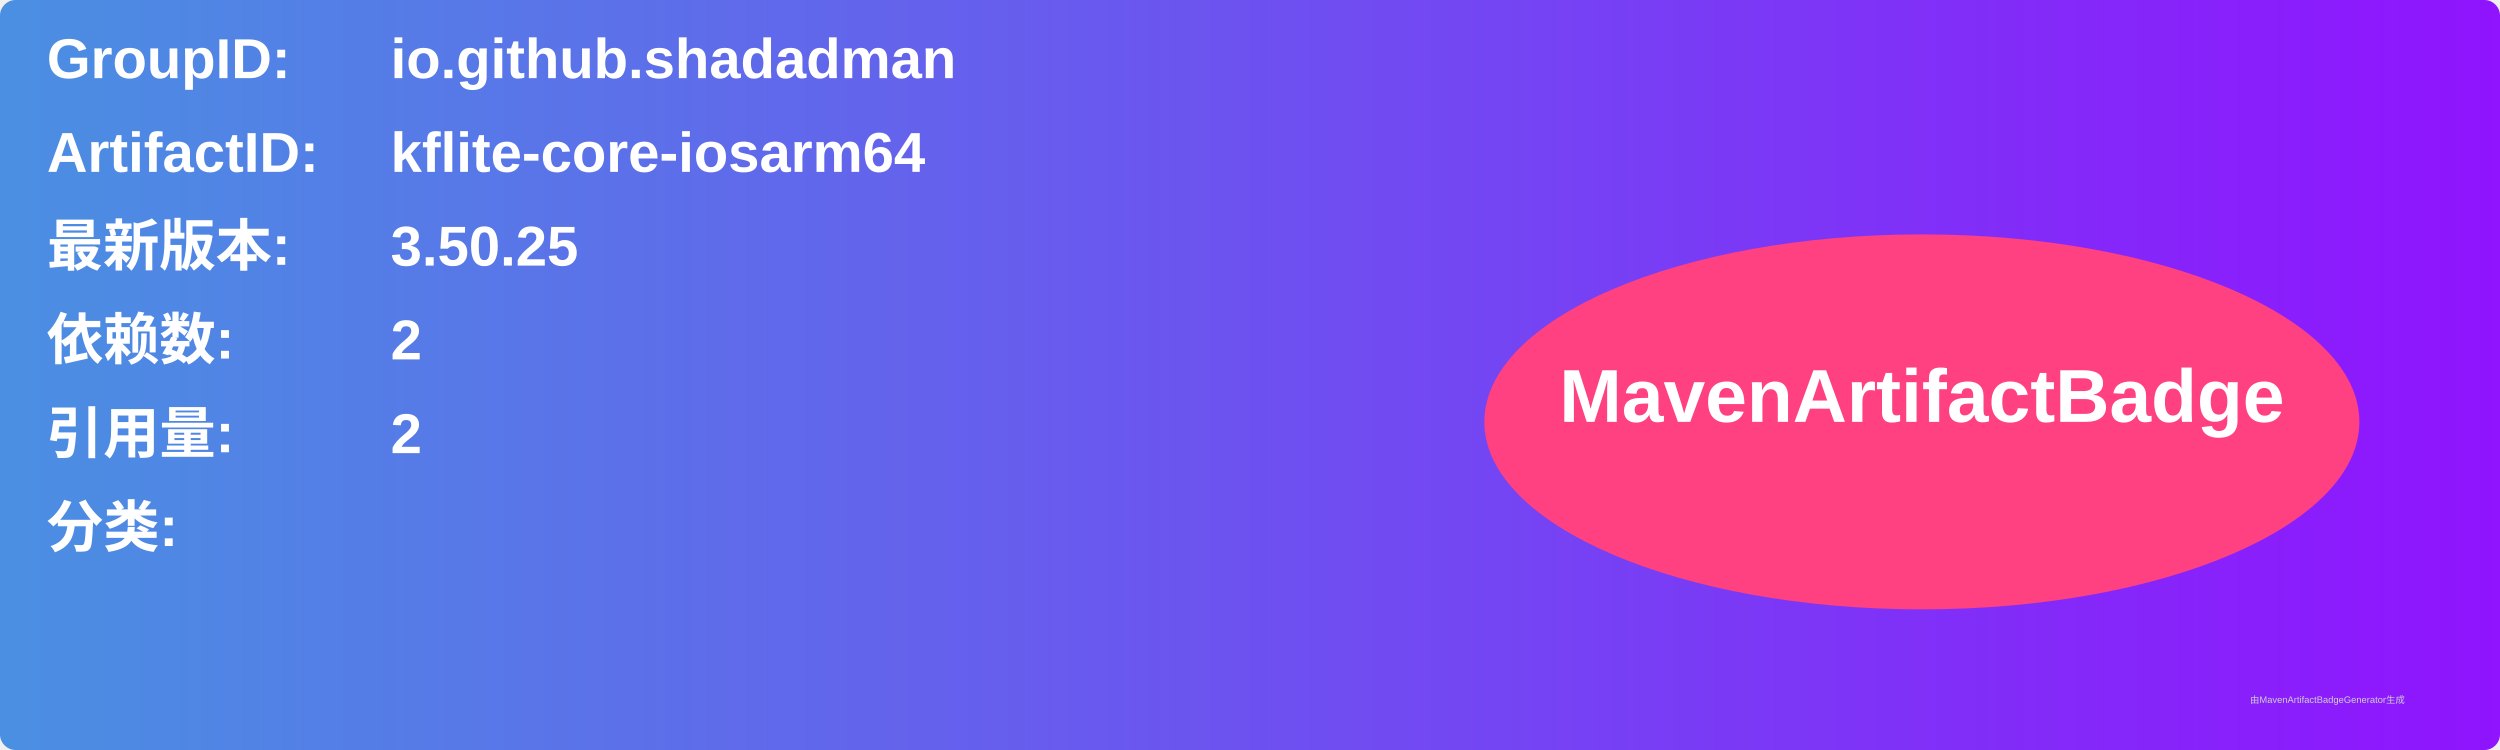
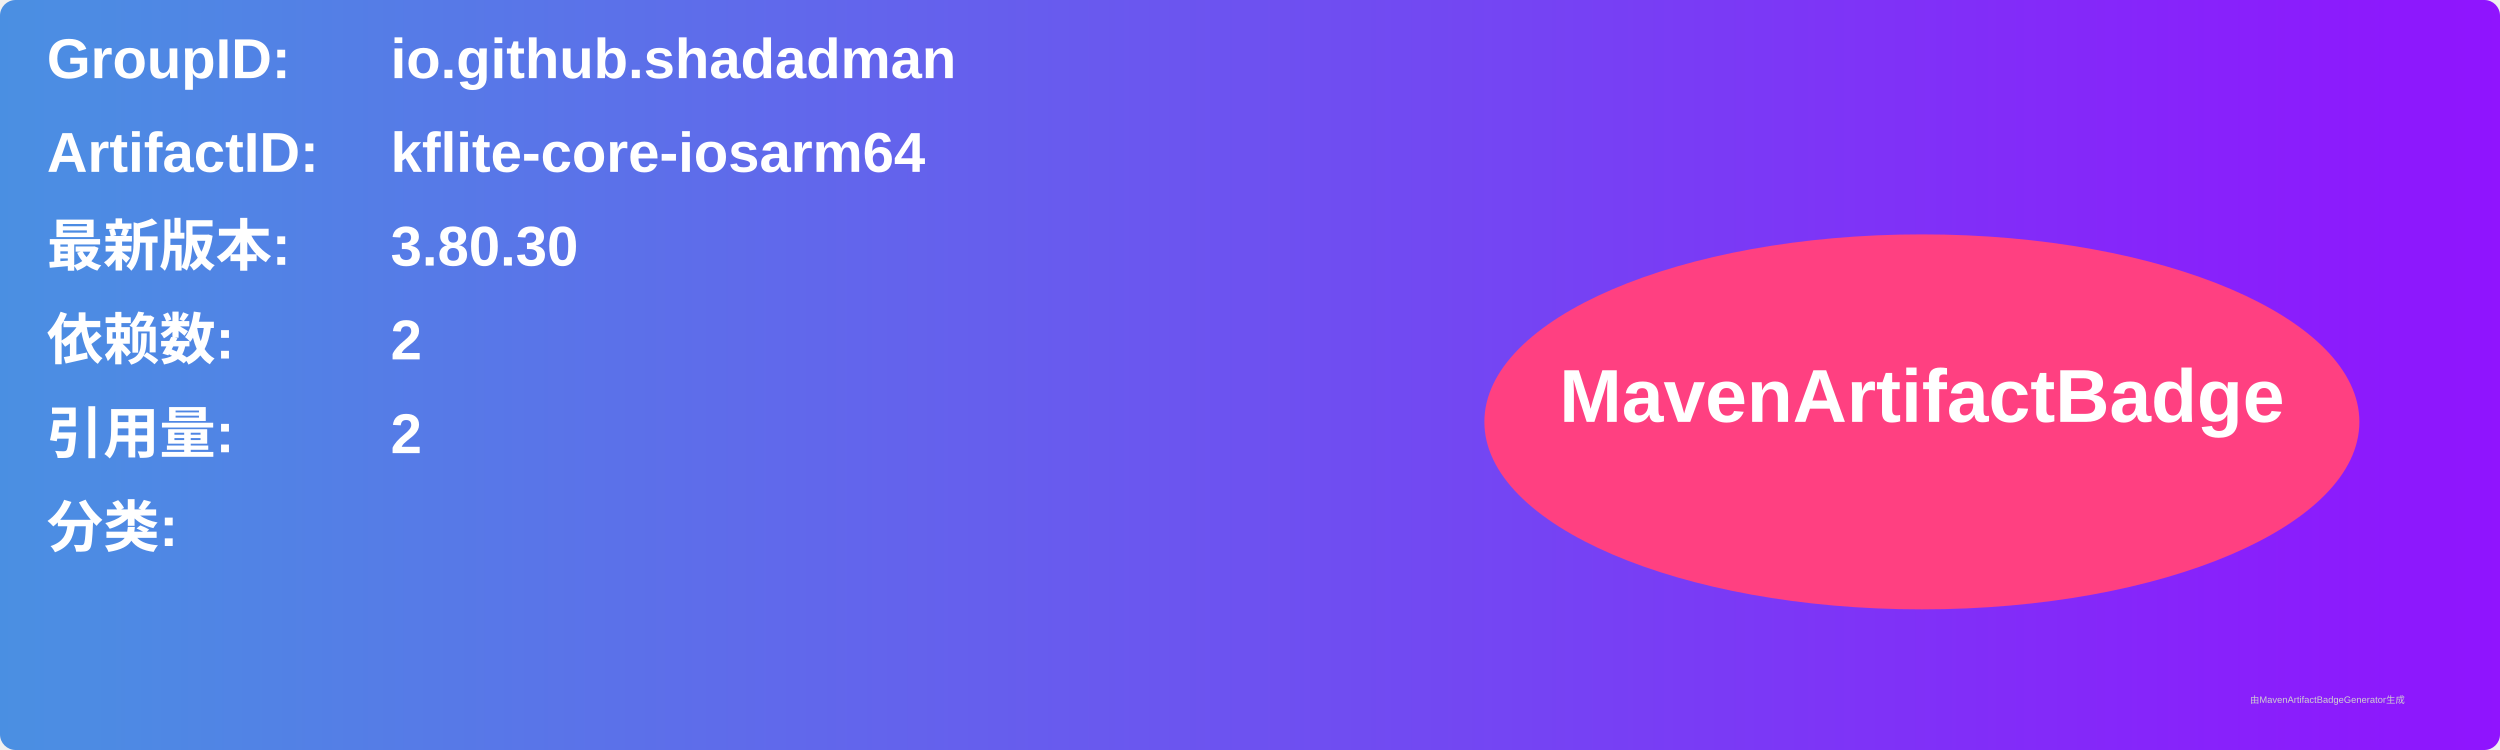
<svg xmlns="http://www.w3.org/2000/svg" width="800" height="240" viewBox="0 0 800 240">
  <linearGradient id="grad" x1="0%" y1="0%" x2="100%" y2="0%">
    <stop offset="0%" stop-color="#4a90e2" />
    <stop offset="100%" stop-color="#9013fe" />
  </linearGradient>
  <rect width="100%" height="100%" rx="5" ry="5" fill="url(#grad)" />
  <g transform="translate(15, 15)">
    <text x="0" y="10" font-family="Arial" font-size="18" fill="white" font-weight="bold" width="260">GroupID:</text>
    <text x="110" y="10" font-family="Arial" font-size="18" fill="white" font-weight="bold" width="460">io.github.shadadman</text>
    <text x="0" y="40" font-family="Arial" font-size="18" fill="white" font-weight="bold" width="260">ArtifactID:</text>
    <text x="110" y="40" font-family="Arial" font-size="18" fill="white" font-weight="bold" width="460">kflite-core-iosarm64</text>
    <text x="0" y="70" font-family="Arial" font-size="18" fill="white" font-weight="bold">最新版本:</text>
    <text x="110" y="70" font-family="Arial" font-size="18" fill="white" font-weight="bold">
-       <tspan font-weight="bold">3.50.25</tspan>
+       <tspan font-weight="bold">3.80.30</tspan>
    </text>
    <text x="0" y="100" font-family="Arial" font-size="18" fill="white" font-weight="bold">依赖数: </text>
    <text x="110" y="100" font-family="Arial" font-size="18" fill="white">
      <tspan font-weight="bold">2</tspan>
    </text>
    <text x="0" y="130" font-family="Arial" font-size="18" fill="white" font-weight="bold">引用量: </text>
    <text x="110" y="130" font-family="Arial" font-size="18" fill="white">
      <tspan font-weight="bold">2</tspan>
    </text>
    <text x="0" y="160" font-family="Arial" font-size="18" fill="white" font-weight="bold">分类:</text>
    <text x="10" y="190" font-family="Arial" font-size="10" fill="white">
      <tspan font-weight="bold" />
    </text>
    <ellipse cx="600" cy="120" rx="140" ry="60" fill="#ff4081" />
    <text x="600" y="120" text-anchor="middle" font-family="Arial" font-size="24" fill="white" font-weight="bold">MavenArtifactBadge</text>
  </g>
  <text x="720" y="225" font-family="Arial" font-size="3" fill="#d0d0d0">由MavenArtifactBadgeGenerator生成</text>
</svg>
